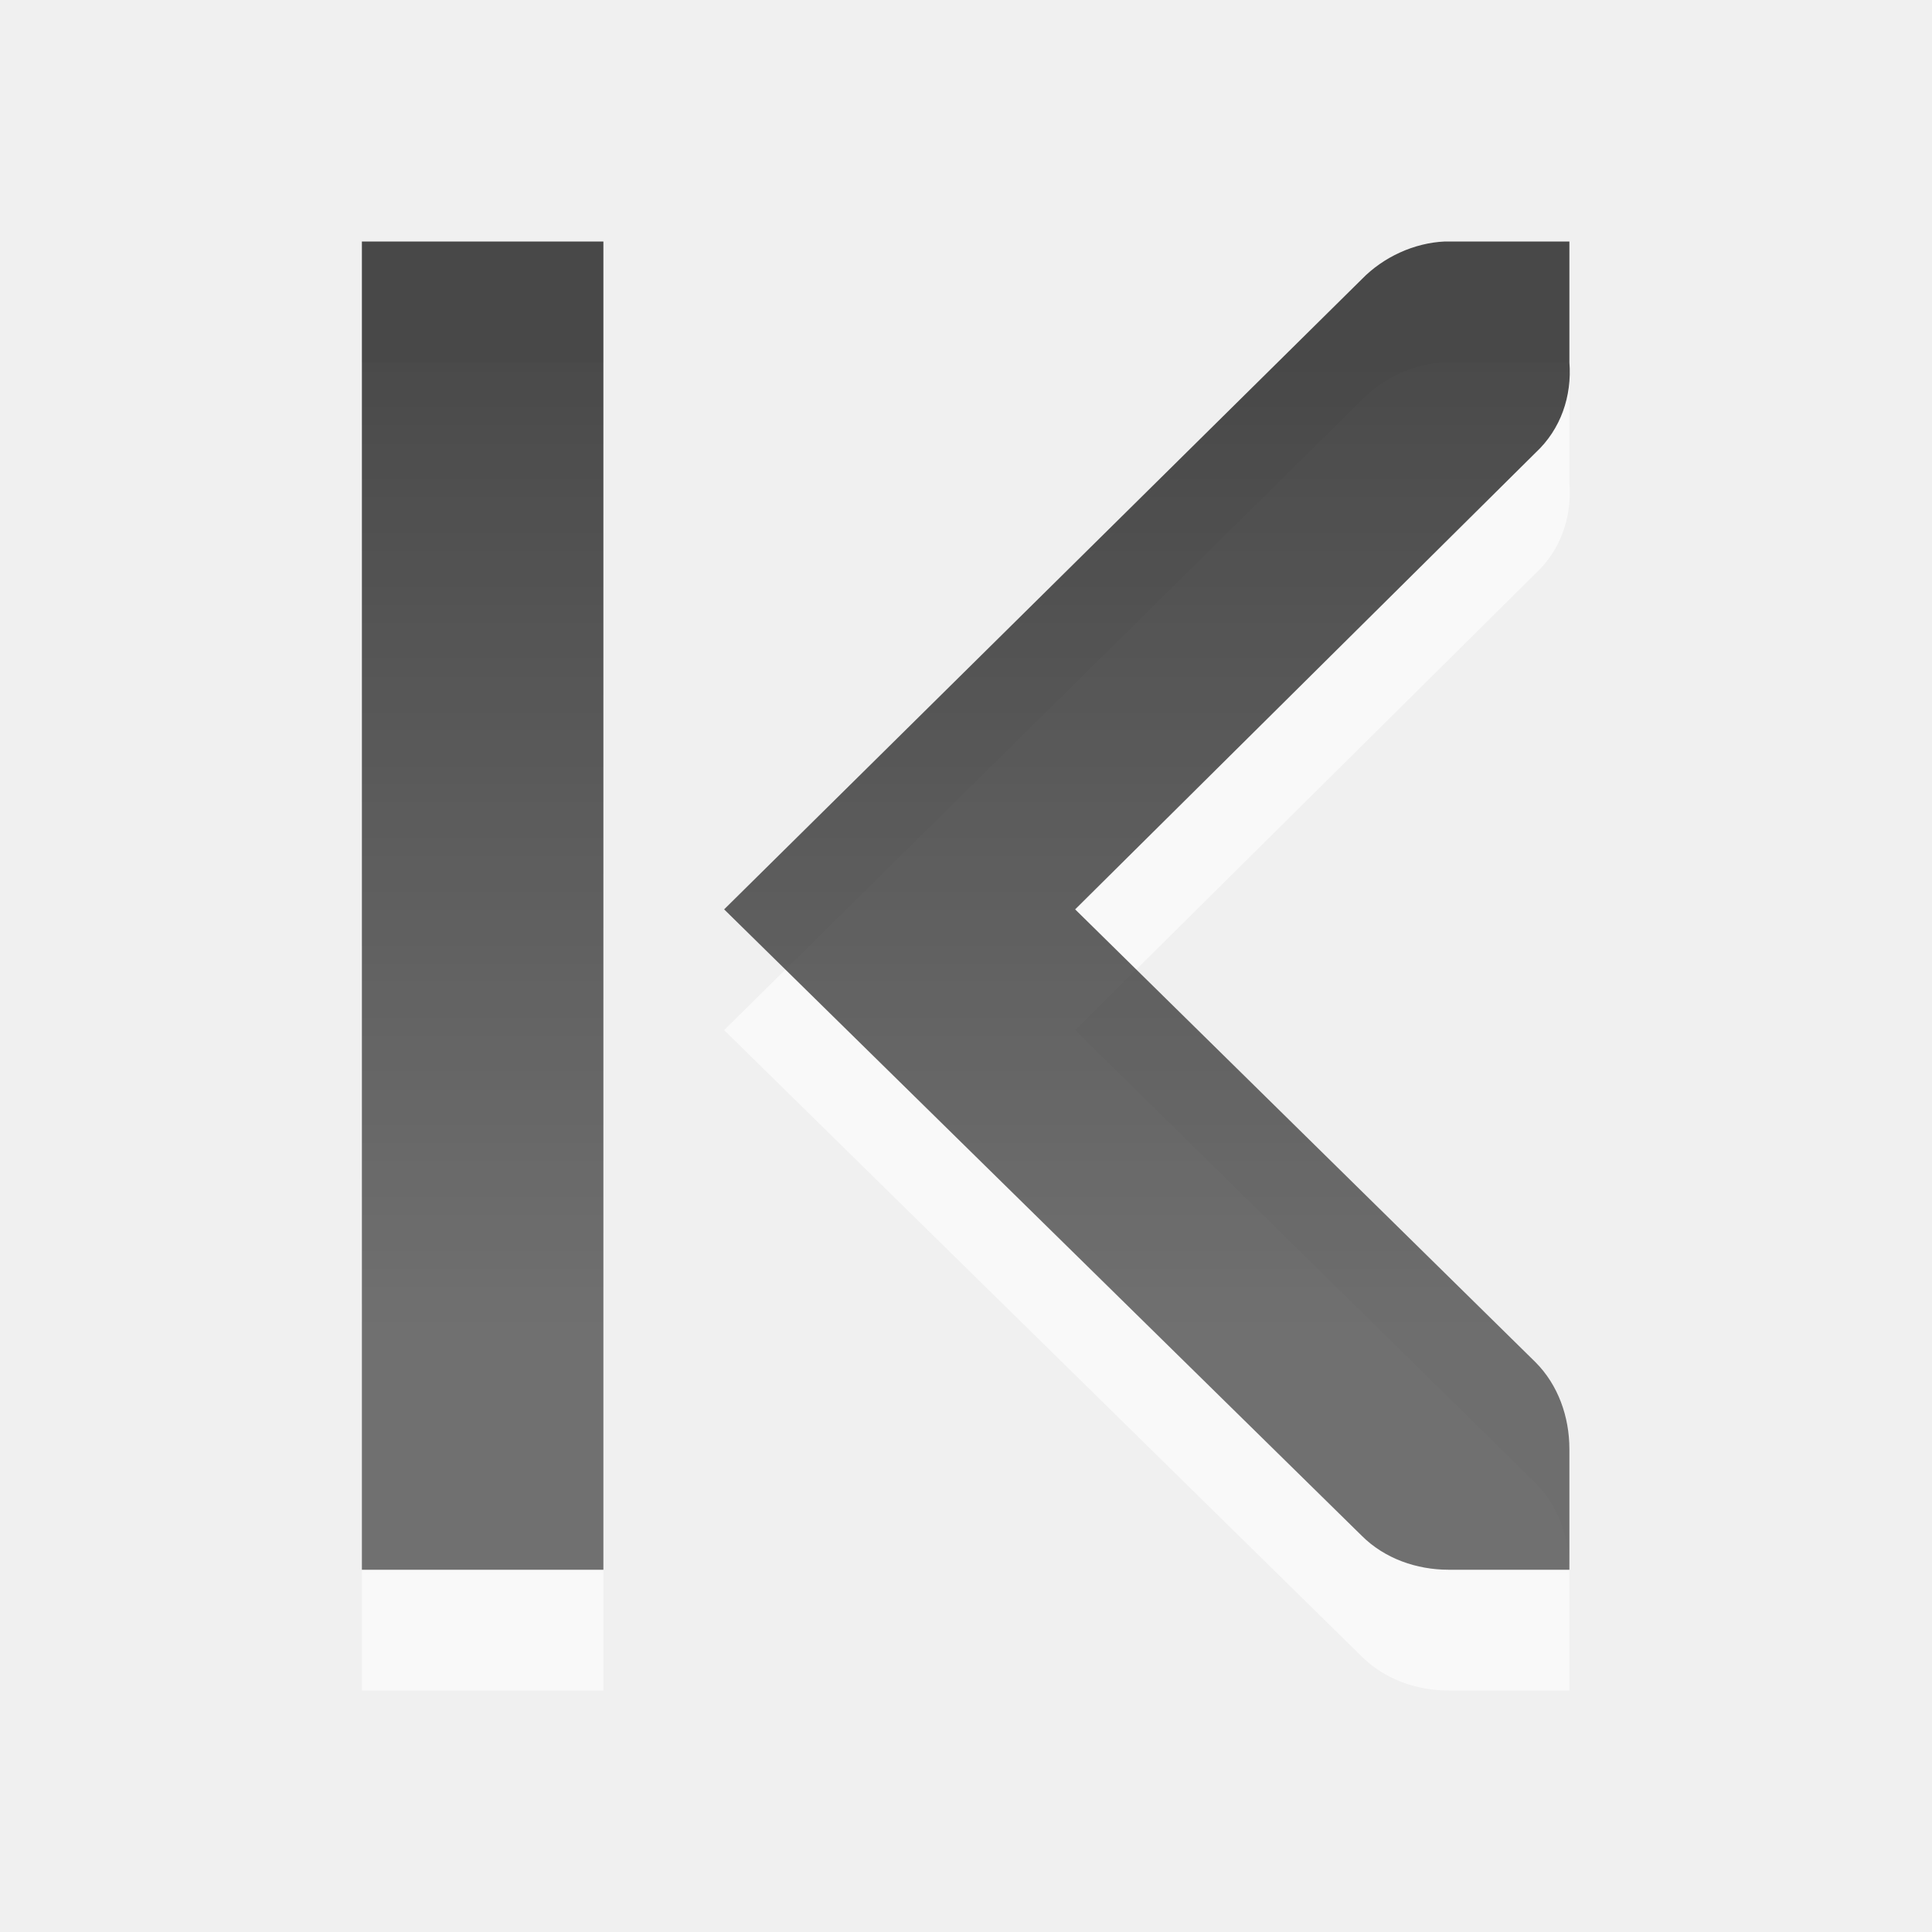
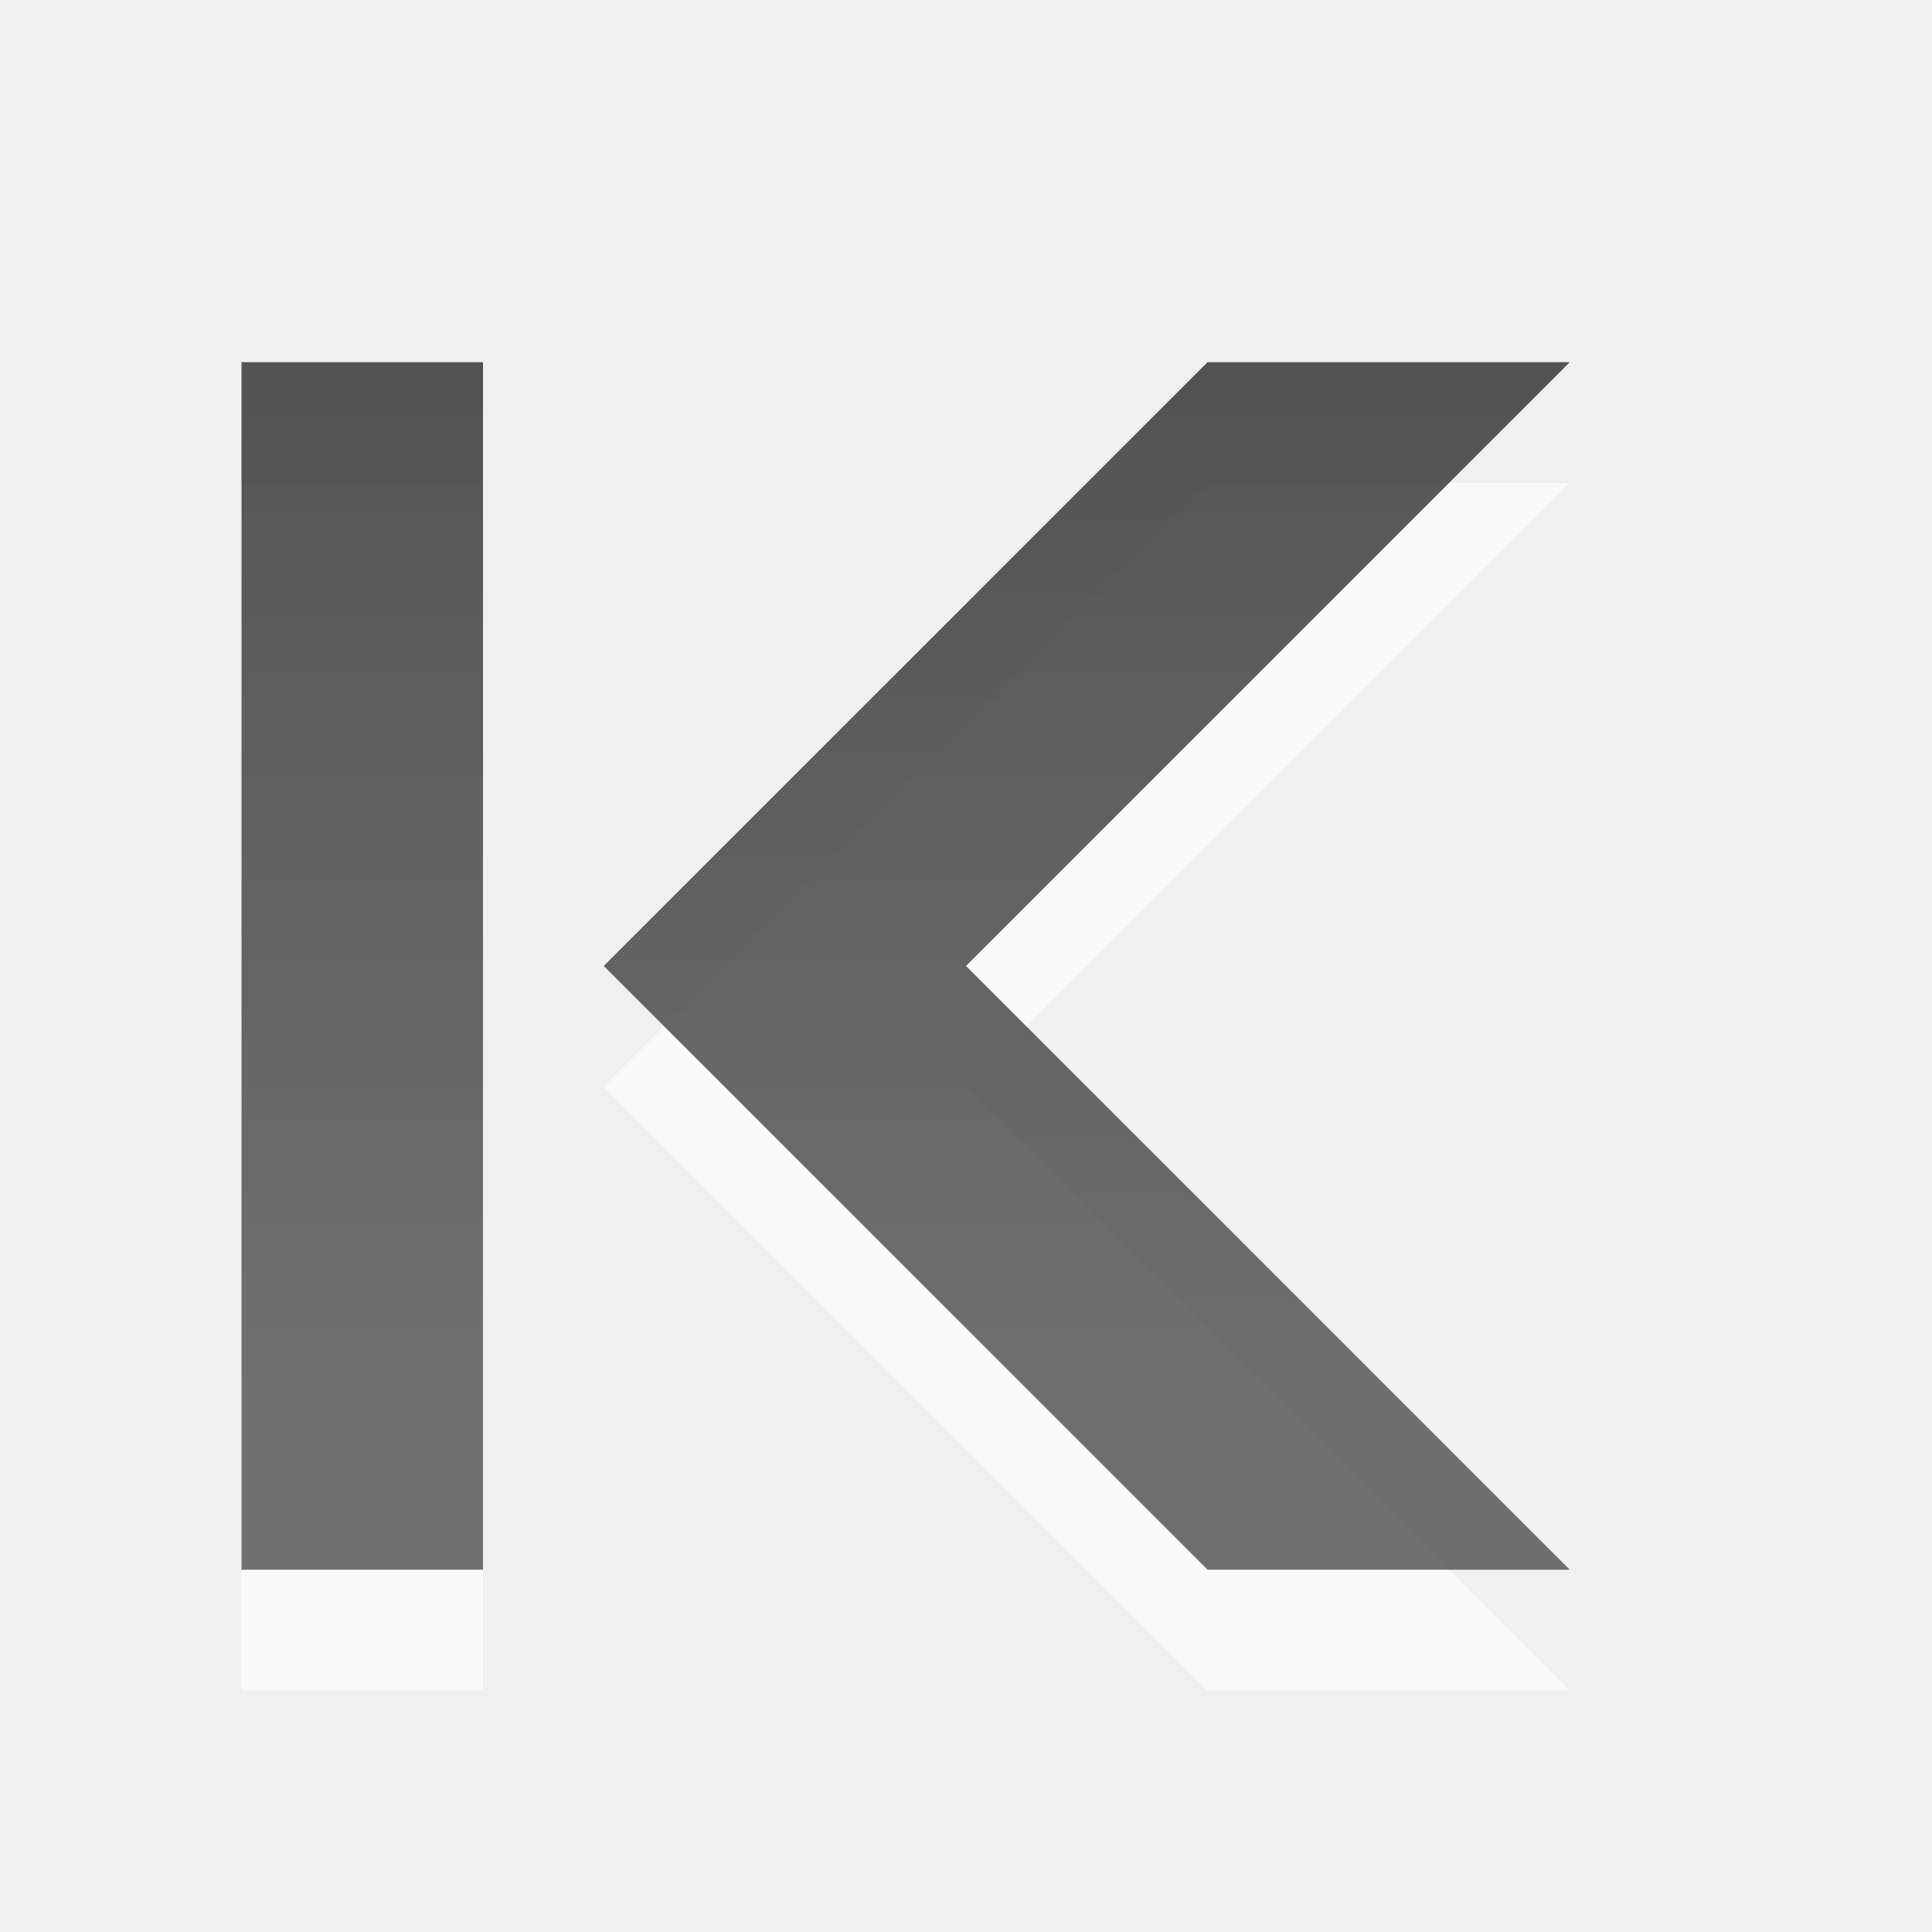
- <svg xmlns="http://www.w3.org/2000/svg" xmlns:xlink="http://www.w3.org/1999/xlink" viewBox="0 0 16 16" id="svg3053" version="1.1" width="100%" height="100%">
-   <defs id="defs3055">
-     <linearGradient gradientUnits="userSpaceOnUse" id="linearGradient1020" x2="0" y1="-691.545" y2="-680.855">
-       <stop offset="0" id="stop3058" />
-       <stop offset="1" stop-color="#363636" id="stop3060" />
-     </linearGradient>
-     <linearGradient xlink:href="#linearGradient1020" id="linearGradient3246" gradientUnits="userSpaceOnUse" y1="-691.545" x2="0" y2="-680.855" gradientTransform="translate(-1.73647,2.27919)" />
-     <linearGradient y2="11.024" x2="0" y1="3.007" gradientUnits="userSpaceOnUse" id="linearGradient4132" xlink:href="#linearGradient951-5" />
-     <linearGradient y2="11.024" x2="0" y1="3.007" gradientUnits="userSpaceOnUse" id="linearGradient4130" xlink:href="#linearGradient951-5" />
-     <linearGradient y2="11.024" x2="0" y1="3.007" gradientUnits="userSpaceOnUse" id="linearGradient4128" xlink:href="#linearGradient951-5" />
-     <linearGradient y2="11.024" y1="3.007" x2="0" id="linearGradient951-5" gradientUnits="userSpaceOnUse">
-       <stop id="stop3102" offset="0" />
-       <stop id="stop3104" stop-color="#363636" offset="1" />
-     </linearGradient>
-     <linearGradient y2="11.024" x2="0" y1="3.007" gradientUnits="userSpaceOnUse" id="linearGradient4130-0" xlink:href="#linearGradient951-5-4" />
-     <linearGradient y2="11.024" y1="3.007" x2="0" id="linearGradient951-5-4" gradientUnits="userSpaceOnUse">
-       <stop id="stop3102-0" offset="0" />
-       <stop id="stop3104-7" stop-color="#363636" offset="1" />
-     </linearGradient>
-     <linearGradient y2="11.024" x2="0" y1="3.007" gradientUnits="userSpaceOnUse" id="linearGradient4128-9" xlink:href="#linearGradient951-5-4" />
-     <linearGradient y2="11.024" y1="3.007" x2="0" id="linearGradient3041" gradientUnits="userSpaceOnUse">
-       <stop id="stop3043" offset="0" />
-       <stop id="stop3045" stop-color="#363636" offset="1" />
-     </linearGradient>
-     <linearGradient y2="11.024" x2="0" y1="3.007" gradientUnits="userSpaceOnUse" id="linearGradient3049" xlink:href="#linearGradient951-5-4" />
-     <linearGradient xlink:href="#linearGradient951-5-4" id="linearGradient3076" gradientUnits="userSpaceOnUse" y1="3.007" x2="0" y2="11.024" />
-     <linearGradient xlink:href="#linearGradient951-5-4" id="linearGradient3078" gradientUnits="userSpaceOnUse" y1="3.007" x2="0" y2="11.024" />
-     <linearGradient xlink:href="#linearGradient951-5-4" id="linearGradient3081" gradientUnits="userSpaceOnUse" y1="3.007" x2="0" y2="11.024" gradientTransform="matrix(-0.999558,0,0,0.9999955,113.954,-517.9976)" />
-     <linearGradient xlink:href="#linearGradient951-5-4" id="linearGradient3111" gradientUnits="userSpaceOnUse" y1="3.007" x2="0" y2="11.024" gradientTransform="matrix(-1,0,0,1,15.99686,0)" />
+ <svg xmlns="http://www.w3.org/2000/svg" xmlns:xlink="http://www.w3.org/1999/xlink" width="16" height="16" id="svg3330" version="1.1">
+   <defs id="defs3332">
+     <linearGradient xlink:href="#linearGradient1022-8-8-3-0-3" id="linearGradient3765" gradientUnits="userSpaceOnUse" gradientTransform="matrix(1.119994,0,0,1.006481,66.01664,59.49574)" x1="-2.549" y1="8.407" x2="-2.549" y2="19.976" />
+     <linearGradient y2="11.024" y1="3.007" x2="0" id="linearGradient1022-8-8-3-0-3" gradientUnits="userSpaceOnUse">
+       <stop id="stop3001-0-9-4-4" offset="0" />
+       <stop id="stop3003-5-6-6-9" stop-color="#363636" offset="1" />
+     </linearGradient>
+     <linearGradient xlink:href="#linearGradient1022-8-8-3-0-2" id="linearGradient3762" gradientUnits="userSpaceOnUse" gradientTransform="matrix(1.119994,0,0,1.006481,66.01664,59.49574)" x1="-2.549" y1="8.407" x2="-2.549" y2="19.976" />
+     <linearGradient y2="11.024" y1="3.007" x2="0" id="linearGradient1022-8-8-3-0-2" gradientUnits="userSpaceOnUse">
+       <stop id="stop3001-0-9-4-1" offset="0" />
+       <stop id="stop3003-5-6-6-1" stop-color="#363636" offset="1" />
+     </linearGradient>
+     <linearGradient xlink:href="#linearGradient1022-8-8-3-0-2-5" id="linearGradient3779" gradientUnits="userSpaceOnUse" gradientTransform="matrix(1.119994,0,0,1.006481,66.01664,59.49574)" x1="-2.549" y1="8.407" x2="-2.549" y2="19.976" />
+     <linearGradient y2="11.024" y1="3.007" x2="0" id="linearGradient1022-8-8-3-0-2-5" gradientUnits="userSpaceOnUse">
+       <stop id="stop3001-0-9-4-1-2" offset="0" />
+       <stop id="stop3003-5-6-6-1-9" stop-color="#363636" offset="1" />
+     </linearGradient>
+     <linearGradient xlink:href="#linearGradient1022-8-8-3-0-2-9" id="linearGradient3418-69" gradientUnits="userSpaceOnUse" gradientTransform="matrix(1.119994,0,0,1.006481,66.01664,367.7634)" x1="-2.549" y1="8.407" x2="-2.549" y2="19.976" />
+     <linearGradient y2="11.024" y1="3.007" x2="0" id="linearGradient1022-8-8-3-0-2-9" gradientUnits="userSpaceOnUse">
+       <stop id="stop3001-0-9-4-1-28" offset="0" />
+       <stop id="stop3003-5-6-6-1-8" stop-color="#363636" offset="1" />
+     </linearGradient>
+     <linearGradient xlink:href="#linearGradient1022-8-8-3-0-2-99" id="linearGradient3418-69-37" gradientUnits="userSpaceOnUse" gradientTransform="matrix(1.119994,0,0,1.006481,66.01664,367.7634)" x1="124.093" y1="-296.746" x2="124.093" y2="-281.842" />
+     <linearGradient y2="11.024" y1="3.007" x2="0" id="linearGradient1022-8-8-3-0-2-99" gradientUnits="userSpaceOnUse">
+       <stop id="stop3001-0-9-4-1-0" offset="0" />
+       <stop id="stop3003-5-6-6-1-3" stop-color="#363636" offset="1" />
+     </linearGradient>
+     <linearGradient xlink:href="#linearGradient1022-8-8-3-0-2-55" id="linearGradient3535" gradientUnits="userSpaceOnUse" gradientTransform="matrix(1.119994,0,0,1.006481,66.01664,367.7634)" x1="141.95" y1="-296.746" x2="141.95" y2="-286.811" />
+     <linearGradient y2="11.024" y1="3.007" x2="0" id="linearGradient1022-8-8-3-0-2-55" gradientUnits="userSpaceOnUse">
+       <stop id="stop3001-0-9-4-1-5" offset="0" />
+       <stop id="stop3003-5-6-6-1-5" stop-color="#363636" offset="1" />
+     </linearGradient>
+     <linearGradient xlink:href="#linearGradient1022-8-8-3-0-2-1" id="linearGradient3418-69-9" gradientUnits="userSpaceOnUse" gradientTransform="matrix(1.119994,0,0,1.006481,66.01664,367.7634)" x1="-2.549" y1="8.407" x2="-2.549" y2="19.976" />
+     <linearGradient y2="11.024" y1="3.007" x2="0" id="linearGradient1022-8-8-3-0-2-1" gradientUnits="userSpaceOnUse">
+       <stop id="stop3001-0-9-4-1-20" offset="0" />
+       <stop id="stop3003-5-6-6-1-54" stop-color="#363636" offset="1" />
+     </linearGradient>
+     <linearGradient xlink:href="#linearGradient1022-8-8-3-0-2-0" id="linearGradient3418-69-8" gradientUnits="userSpaceOnUse" gradientTransform="matrix(1.119994,0,0,1.006481,66.01664,367.7634)" x1="-2.549" y1="8.407" x2="-2.549" y2="19.976" />
+     <linearGradient y2="11.024" y1="3.007" x2="0" id="linearGradient1022-8-8-3-0-2-0" gradientUnits="userSpaceOnUse">
+       <stop id="stop3001-0-9-4-1-1" offset="0" />
+       <stop id="stop3003-5-6-6-1-4" stop-color="#363636" offset="1" />
+     </linearGradient>
+     <linearGradient y2="19.976" x2="-2.549" y1="8.407" x1="-2.549" gradientTransform="matrix(1.119994,0,0,1.006481,66.01664,367.7634)" gradientUnits="userSpaceOnUse" id="linearGradient3770" xlink:href="#linearGradient1022-8-8-3-0-2-0" />
+     <linearGradient y2="11.024" y1="3.007" x2="0" id="linearGradient1022-8-8-3-0-2-3" gradientUnits="userSpaceOnUse">
+       <stop id="stop3001-0-9-4-1-6" offset="0" />
+       <stop id="stop3003-5-6-6-1-52" stop-color="#363636" offset="1" />
+     </linearGradient>
+     <linearGradient xlink:href="#linearGradient1022-8-8-3-0-27" id="linearGradient3580" gradientUnits="userSpaceOnUse" gradientTransform="matrix(1.119994,0,0,1.006481,81.01664,387.7634)" x1="235.701" y1="-296.746" x2="235.701" y2="-281.842" />
+     <linearGradient y2="11.024" y1="3.007" x2="0" id="linearGradient1022-8-8-3-0-27" gradientUnits="userSpaceOnUse">
+       <stop id="stop3001-0-9-4-6" offset="0" />
+       <stop id="stop3003-5-6-6-01" stop-color="#363636" offset="1" />
+     </linearGradient>
+     <linearGradient xlink:href="#linearGradient1022-8-8-3-0-27-6" id="linearGradient3998" gradientUnits="userSpaceOnUse" gradientTransform="matrix(1.119994,0,0,1.006481,81.01664,79.49574)" x1="-2.549" y1="8.407" x2="-2.549" y2="19.976" />
+     <linearGradient y2="11.024" y1="3.007" x2="0" id="linearGradient1022-8-8-3-0-27-6" gradientUnits="userSpaceOnUse">
+       <stop id="stop3001-0-9-4-6-1" offset="0" />
+       <stop id="stop3003-5-6-6-01-8" stop-color="#363636" offset="1" />
+     </linearGradient>
+     <linearGradient xlink:href="#linearGradient1022-8-8-3-0-27-7" id="linearGradient3987" gradientUnits="userSpaceOnUse" gradientTransform="matrix(1.119994,0,0,1.006481,81.01664,79.49574)" x1="-2.549" y1="8.407" x2="-2.549" y2="19.976" />
+     <linearGradient y2="11.024" y1="3.007" x2="0" id="linearGradient1022-8-8-3-0-27-7" gradientUnits="userSpaceOnUse">
+       <stop id="stop3001-0-9-4-6-18" offset="0" />
+       <stop id="stop3003-5-6-6-01-5" stop-color="#363636" offset="1" />
+     </linearGradient>
+     <linearGradient xlink:href="#linearGradient1022-8-8-3-0-27-74" id="linearGradient3418-63" gradientUnits="userSpaceOnUse" gradientTransform="matrix(1.119994,0,0,1.006481,81.01664,387.7634)" x1="-2.549" y1="8.407" x2="-2.549" y2="19.976" />
+     <linearGradient y2="11.024" y1="3.007" x2="0" id="linearGradient1022-8-8-3-0-27-74" gradientUnits="userSpaceOnUse">
+       <stop id="stop3001-0-9-4-6-3" offset="0" />
+       <stop id="stop3003-5-6-6-01-1" stop-color="#363636" offset="1" />
+     </linearGradient>
+     <linearGradient xlink:href="#linearGradient1022-8-8-3-0-27-2" id="linearGradient3965" gradientUnits="userSpaceOnUse" gradientTransform="matrix(1.119994,0,0,1.006481,81.01664,79.49574)" x1="-2.549" y1="8.407" x2="-2.549" y2="19.976" />
+     <linearGradient y2="11.024" y1="3.007" x2="0" id="linearGradient1022-8-8-3-0-27-2" gradientUnits="userSpaceOnUse">
+       <stop id="stop3001-0-9-4-6-2" offset="0" />
+       <stop id="stop3003-5-6-6-01-55" stop-color="#363636" offset="1" />
+     </linearGradient>
+     <linearGradient xlink:href="#linearGradient1022-8-8-3-0-27-3" id="linearGradient3578" gradientUnits="userSpaceOnUse" gradientTransform="matrix(1.119994,0,0,1.006481,81.01664,387.7634)" x1="142.843" y1="-296.746" x2="142.843" y2="-281.842" />
+     <linearGradient y2="11.024" y1="3.007" x2="0" id="linearGradient1022-8-8-3-0-27-3" gradientUnits="userSpaceOnUse">
+       <stop id="stop3001-0-9-4-6-5" offset="0" />
+       <stop id="stop3003-5-6-6-01-10" stop-color="#363636" offset="1" />
+     </linearGradient>
+     <linearGradient xlink:href="#linearGradient1022-8-8-3-0-27-79" id="linearGradient4518" gradientUnits="userSpaceOnUse" gradientTransform="matrix(1.119994,0,0,1.006481,81.01664,387.7634)" x1="-2.549" y1="8.407" x2="-2.549" y2="19.976" />
+     <linearGradient y2="11.024" y1="3.007" x2="0" id="linearGradient1022-8-8-3-0-27-79" gradientUnits="userSpaceOnUse">
+       <stop id="stop3001-0-9-4-6-13" offset="0" />
+       <stop id="stop3003-5-6-6-01-2" stop-color="#363636" offset="1" />
+     </linearGradient>
+     <linearGradient xlink:href="#linearGradient1022-8-8-3-0-27-1" id="linearGradient3576" gradientUnits="userSpaceOnUse" gradientTransform="matrix(1.119994,0,0,1.006481,81.01664,387.7634)" x1="110.7" y1="-296.746" x2="110.7" y2="-286.81" />
+     <linearGradient y2="11.024" y1="3.007" x2="0" id="linearGradient1022-8-8-3-0-27-1" gradientUnits="userSpaceOnUse">
+       <stop id="stop3001-0-9-4-6-9" offset="0" />
+       <stop id="stop3003-5-6-6-01-9" stop-color="#363636" offset="1" />
+     </linearGradient>
+     <linearGradient xlink:href="#linearGradient1022-8-8-3-0-27-15" id="linearGradient3418-63-7" gradientUnits="userSpaceOnUse" gradientTransform="matrix(1.119994,0,0,1.006481,81.01664,387.7634)" x1="-2.549" y1="8.407" x2="-2.549" y2="19.976" />
+     <linearGradient y2="11.024" y1="3.007" x2="0" id="linearGradient1022-8-8-3-0-27-15" gradientUnits="userSpaceOnUse">
+       <stop id="stop3001-0-9-4-6-24" offset="0" />
+       <stop id="stop3003-5-6-6-01-6" stop-color="#363636" offset="1" />
+     </linearGradient>
+     <linearGradient xlink:href="#linearGradient1022-8-8-3-0-27-747" id="linearGradient3418-63-4" gradientUnits="userSpaceOnUse" gradientTransform="matrix(1.119994,0,0,1.006481,81.01664,387.7634)" x1="-2.549" y1="8.407" x2="-2.549" y2="19.976" />
+     <linearGradient y2="11.024" y1="3.007" x2="0" id="linearGradient1022-8-8-3-0-27-747" gradientUnits="userSpaceOnUse">
+       <stop id="stop3001-0-9-4-6-36" offset="0" />
+       <stop id="stop3003-5-6-6-01-86" stop-color="#363636" offset="1" />
+     </linearGradient>
+     <linearGradient xlink:href="#linearGradient1022-8-8-3-0-27-0" id="linearGradient3900" gradientUnits="userSpaceOnUse" gradientTransform="matrix(1.119994,0,0,1.006481,81.01664,79.49574)" x1="-2.549" y1="8.407" x2="-2.549" y2="19.976" />
+     <linearGradient y2="11.024" y1="3.007" x2="0" id="linearGradient1022-8-8-3-0-27-0" gradientUnits="userSpaceOnUse">
+       <stop id="stop3001-0-9-4-6-7" offset="0" />
+       <stop id="stop3003-5-6-6-01-7" stop-color="#363636" offset="1" />
+     </linearGradient>
+     <linearGradient xlink:href="#linearGradient1022-8-8-3-0-27-17" id="linearGradient3574" gradientUnits="userSpaceOnUse" gradientTransform="matrix(1.119994,0,0,1.006481,81.01664,387.7634)" x1="39.271" y1="-296.746" x2="39.271" y2="-281.842" />
+     <linearGradient y2="11.024" y1="3.007" x2="0" id="linearGradient1022-8-8-3-0-27-17" gradientUnits="userSpaceOnUse">
+       <stop id="stop3001-0-9-4-6-39" offset="0" />
+       <stop id="stop3003-5-6-6-01-0" stop-color="#363636" offset="1" />
+     </linearGradient>
+     <linearGradient xlink:href="#linearGradient1022-8-8-3-0-05" id="linearGradient3418-3" gradientUnits="userSpaceOnUse" gradientTransform="matrix(1.119994,0,0,1.006481,87.01664,409.7634)" x1="-2.549" y1="8.407" x2="-2.549" y2="19.976" />
+     <linearGradient y2="11.024" y1="3.007" x2="0" id="linearGradient1022-8-8-3-0-05" gradientUnits="userSpaceOnUse">
+       <stop id="stop3001-0-9-4-49" offset="0" />
+       <stop id="stop3003-5-6-6-8" stop-color="#363636" offset="1" />
+     </linearGradient>
+     <linearGradient xlink:href="#linearGradient1022-8-8-3-0-05-1" id="linearGradient3418-3-6" gradientUnits="userSpaceOnUse" gradientTransform="matrix(1.119994,0,0,1.006481,87.01664,409.7634)" x1="-2.549" y1="8.407" x2="-2.549" y2="19.976" />
+     <linearGradient y2="11.024" y1="3.007" x2="0" id="linearGradient1022-8-8-3-0-05-1" gradientUnits="userSpaceOnUse">
+       <stop id="stop3001-0-9-4-49-3" offset="0" />
+       <stop id="stop3003-5-6-6-8-3" stop-color="#363636" offset="1" />
+     </linearGradient>
+     <linearGradient xlink:href="#linearGradient1022-8-8-3-0-05-0" id="linearGradient3418-3-60" gradientUnits="userSpaceOnUse" gradientTransform="matrix(1.119994,0,0,1.006481,87.01664,409.7634)" x1="-2.549" y1="8.407" x2="-2.549" y2="19.976" />
+     <linearGradient y2="11.024" y1="3.007" x2="0" id="linearGradient1022-8-8-3-0-05-0" gradientUnits="userSpaceOnUse">
+       <stop id="stop3001-0-9-4-49-1" offset="0" />
+       <stop id="stop3003-5-6-6-8-37" stop-color="#363636" offset="1" />
+     </linearGradient>
+     <linearGradient xlink:href="#linearGradient1022-8-8-3-0-05-3" id="linearGradient3418-3-8" gradientUnits="userSpaceOnUse" gradientTransform="matrix(1.119994,0,0,1.006481,87.01664,409.7634)" x1="-2.549" y1="8.407" x2="-2.549" y2="19.976" />
+     <linearGradient y2="11.024" y1="3.007" x2="0" id="linearGradient1022-8-8-3-0-05-3" gradientUnits="userSpaceOnUse">
+       <stop id="stop3001-0-9-4-49-36" offset="0" />
+       <stop id="stop3003-5-6-6-8-8" stop-color="#363636" offset="1" />
+     </linearGradient>
+     <linearGradient xlink:href="#linearGradient1022-8-8-3-0-05-07" id="linearGradient3615" gradientUnits="userSpaceOnUse" gradientTransform="matrix(1.119994,0,0,1.006481,87.01664,409.7634)" x1="105.343" y1="-298.733" x2="105.343" y2="-288.797" />
+     <linearGradient y2="11.024" y1="3.007" x2="0" id="linearGradient1022-8-8-3-0-05-07" gradientUnits="userSpaceOnUse">
+       <stop id="stop3001-0-9-4-49-2" offset="0" />
+       <stop id="stop3003-5-6-6-8-4" stop-color="#363636" offset="1" />
+     </linearGradient>
+     <linearGradient xlink:href="#linearGradient1022-8-8-3-0-05-13" id="linearGradient3418-3-9" gradientUnits="userSpaceOnUse" gradientTransform="matrix(1.119994,0,0,1.006481,87.01664,409.7634)" x1="-2.549" y1="8.407" x2="-2.549" y2="19.976" />
+     <linearGradient y2="11.024" y1="3.007" x2="0" id="linearGradient1022-8-8-3-0-05-13" gradientUnits="userSpaceOnUse">
+       <stop id="stop3001-0-9-4-49-6" offset="0" />
+       <stop id="stop3003-5-6-6-8-5" stop-color="#363636" offset="1" />
+     </linearGradient>
+     <linearGradient xlink:href="#linearGradient1022-8-8-3-0-05-5" id="linearGradient3418-3-1" gradientUnits="userSpaceOnUse" gradientTransform="matrix(1.119994,0,0,1.006481,87.01664,409.7634)" x1="-2.549" y1="8.407" x2="-2.549" y2="19.976" />
+     <linearGradient y2="11.024" y1="3.007" x2="0" id="linearGradient1022-8-8-3-0-05-5" gradientUnits="userSpaceOnUse">
+       <stop id="stop3001-0-9-4-49-8" offset="0" />
+       <stop id="stop3003-5-6-6-8-9" stop-color="#363636" offset="1" />
+     </linearGradient>
+     <linearGradient xlink:href="#linearGradient1022-8-8-3-0-05-8" id="linearGradient3617" gradientUnits="userSpaceOnUse" gradientTransform="matrix(1.119994,0,0,1.006481,87.01664,409.7634)" x1="156.522" y1="-298.733" x2="156.522" y2="-288.797" />
+     <linearGradient y2="11.024" y1="3.007" x2="0" id="linearGradient1022-8-8-3-0-05-8" gradientUnits="userSpaceOnUse">
+       <stop id="stop3001-0-9-4-49-69" offset="0" />
+       <stop id="stop3003-5-6-6-8-6" stop-color="#363636" offset="1" />
+     </linearGradient>
+     <linearGradient xlink:href="#linearGradient1022-8-8-3-0-05-9" id="linearGradient3619" gradientUnits="userSpaceOnUse" gradientTransform="matrix(1.119994,0,0,1.006481,87.01664,409.7634)" x1="176.772" y1="-298.733" x2="176.772" y2="-288.797" />
+     <linearGradient y2="11.024" y1="3.007" x2="0" id="linearGradient1022-8-8-3-0-05-9" gradientUnits="userSpaceOnUse">
+       <stop id="stop3001-0-9-4-49-7" offset="0" />
+       <stop id="stop3003-5-6-6-8-56" stop-color="#363636" offset="1" />
+     </linearGradient>
+     <linearGradient xlink:href="#linearGradient1022-8-8-3-0-05-00" id="linearGradient4100" gradientUnits="userSpaceOnUse" gradientTransform="matrix(1.119994,0,0,1.006481,87.01664,101.4957)" x1="-2.549" y1="8.407" x2="-2.549" y2="19.976" />
+     <linearGradient y2="11.024" y1="3.007" x2="0" id="linearGradient1022-8-8-3-0-05-00" gradientUnits="userSpaceOnUse">
+       <stop id="stop3001-0-9-4-49-35" offset="0" />
+       <stop id="stop3003-5-6-6-8-50" stop-color="#363636" offset="1" />
+     </linearGradient>
+     <linearGradient xlink:href="#linearGradient1022-8-8-3-0-05-7" id="linearGradient4111" gradientUnits="userSpaceOnUse" gradientTransform="matrix(1.119994,0,0,1.006481,87.01664,101.4957)" x1="-2.549" y1="8.407" x2="-2.549" y2="19.976" />
+     <linearGradient y2="11.024" y1="3.007" x2="0" id="linearGradient1022-8-8-3-0-05-7" gradientUnits="userSpaceOnUse">
+       <stop id="stop3001-0-9-4-49-28" offset="0" />
+       <stop id="stop3003-5-6-6-8-30" stop-color="#363636" offset="1" />
+     </linearGradient>
+     <linearGradient xlink:href="#linearGradient1022-8-8-3-0-05-6" id="linearGradient4130" gradientUnits="userSpaceOnUse" gradientTransform="matrix(1.119994,0,0,1.006481,87.01664,408.7629)" x1="-2.549" y1="8.407" x2="-2.549" y2="19.976" />
+     <linearGradient y2="11.024" y1="3.007" x2="0" id="linearGradient1022-8-8-3-0-05-6" gradientUnits="userSpaceOnUse">
+       <stop id="stop3001-0-9-4-49-0" offset="0" />
+       <stop id="stop3003-5-6-6-8-7" stop-color="#363636" offset="1" />
+     </linearGradient>
+     <linearGradient xlink:href="#linearGradient1022-8-8-3-0-1" id="linearGradient4259" gradientUnits="userSpaceOnUse" gradientTransform="matrix(1.119994,0,0,1.006481,85.01664,119.4957)" x1="-2.549" y1="8.407" x2="-2.549" y2="19.976" />
+     <linearGradient y2="11.024" y1="3.007" x2="0" id="linearGradient1022-8-8-3-0-1" gradientUnits="userSpaceOnUse">
+       <stop id="stop3001-0-9-4-2" offset="0" />
+       <stop id="stop3003-5-6-6-2" stop-color="#363636" offset="1" />
+     </linearGradient>
+     <linearGradient y2="11.024" y1="3.007" x2="0" id="linearGradient1022-8-8-3-0-1-3" gradientUnits="userSpaceOnUse">
+       <stop id="stop3001-0-9-4-2-4" offset="0" />
+       <stop id="stop3003-5-6-6-2-7" stop-color="#363636" offset="1" />
+     </linearGradient>
+     <linearGradient y2="11.024" y1="3.007" x2="0" id="linearGradient1022-8-8-3-0-1-37" gradientUnits="userSpaceOnUse">
+       <stop id="stop3001-0-9-4-2-5" offset="0" />
+       <stop id="stop3003-5-6-6-2-8" stop-color="#363636" offset="1" />
+     </linearGradient>
+     <linearGradient xlink:href="#linearGradient1022-8-8-3-0-1-8" id="linearGradient3668" gradientUnits="userSpaceOnUse" gradientTransform="matrix(1.119994,0,0,1.006481,85.01664,427.7634)" x1="165.165" y1="-296.746" x2="165.165" y2="-286.81" />
+     <linearGradient y2="11.024" y1="3.007" x2="0" id="linearGradient1022-8-8-3-0-1-8" gradientUnits="userSpaceOnUse">
+       <stop id="stop3001-0-9-4-2-1" offset="0" />
+       <stop id="stop3003-5-6-6-2-6" stop-color="#363636" offset="1" />
+     </linearGradient>
+     <linearGradient xlink:href="#linearGradient1022-8-8-3-0-1-1" id="linearGradient3670" gradientUnits="userSpaceOnUse" gradientTransform="matrix(1.119994,0,0,1.006481,85.01664,427.7634)" x1="165.165" y1="-296.746" x2="165.165" y2="-286.81" />
+     <linearGradient y2="11.024" y1="3.007" x2="0" id="linearGradient1022-8-8-3-0-1-1" gradientUnits="userSpaceOnUse">
+       <stop id="stop3001-0-9-4-2-16" offset="0" />
+       <stop id="stop3003-5-6-6-2-3" stop-color="#363636" offset="1" />
+     </linearGradient>
+     <linearGradient xlink:href="#linearGradient1022-8-8-3-0-1-5" id="linearGradient4210" gradientUnits="userSpaceOnUse" gradientTransform="matrix(1.119994,0,0,1.006481,85.01664,119.4957)" x1="-2.549" y1="8.407" x2="-2.549" y2="19.976" />
+     <linearGradient y2="11.024" y1="3.007" x2="0" id="linearGradient1022-8-8-3-0-1-5" gradientUnits="userSpaceOnUse">
+       <stop id="stop3001-0-9-4-2-41" offset="0" />
+       <stop id="stop3003-5-6-6-2-82" stop-color="#363636" offset="1" />
+     </linearGradient>
+     <linearGradient xlink:href="#linearGradient1022-8-8-3-0-1-0" id="linearGradient4199" gradientUnits="userSpaceOnUse" gradientTransform="matrix(1.119994,0,0,1.006481,85.01664,119.4957)" x1="-2.549" y1="8.407" x2="-2.549" y2="19.976" />
+     <linearGradient y2="11.024" y1="3.007" x2="0" id="linearGradient1022-8-8-3-0-1-0" gradientUnits="userSpaceOnUse">
+       <stop id="stop3001-0-9-4-2-3" offset="0" />
+       <stop id="stop3003-5-6-6-2-9" stop-color="#363636" offset="1" />
+     </linearGradient>
+     <linearGradient xlink:href="#linearGradient1022-8-8-3-0-1-4" id="linearGradient3662" gradientUnits="userSpaceOnUse" gradientTransform="matrix(1.119994,0,0,1.006481,85.01664,119.4957)" x1="105.057" y1="9.537" x2="105.057" y2="19.473" />
+     <linearGradient y2="11.024" y1="3.007" x2="0" id="linearGradient1022-8-8-3-0-1-4" gradientUnits="userSpaceOnUse">
+       <stop id="stop3001-0-9-4-2-42" offset="0" />
+       <stop id="stop3003-5-6-6-2-5" stop-color="#363636" offset="1" />
+     </linearGradient>
+     <linearGradient xlink:href="#linearGradient1022-8-8-3-0-1-02" id="linearGradient4179" gradientUnits="userSpaceOnUse" gradientTransform="matrix(1.119994,0,0,1.006481,85.01664,119.4957)" x1="89.271" y1="9.537" x2="89.271" y2="24.44" />
+     <linearGradient y2="11.024" y1="3.007" x2="0" id="linearGradient1022-8-8-3-0-1-02" gradientUnits="userSpaceOnUse">
+       <stop id="stop3001-0-9-4-2-0" offset="0" />
+       <stop id="stop3003-5-6-6-2-74" stop-color="#363636" offset="1" />
+     </linearGradient>
+     <linearGradient xlink:href="#linearGradient1022-8-8-3-0-1-44" id="linearGradient3654" gradientUnits="userSpaceOnUse" gradientTransform="matrix(1.119994,0,0,1.006481,85.01664,119.4957)" x1="71.414" y1="9.537" x2="71.414" y2="24.44" />
+     <linearGradient y2="11.024" y1="3.007" x2="0" id="linearGradient1022-8-8-3-0-1-44" gradientUnits="userSpaceOnUse">
+       <stop id="stop3001-0-9-4-2-43" offset="0" />
+       <stop id="stop3003-5-6-6-2-92" stop-color="#363636" offset="1" />
+     </linearGradient>
+     <linearGradient xlink:href="#linearGradient1022-8-8-3-0-1-55" id="linearGradient4156" gradientUnits="userSpaceOnUse" gradientTransform="matrix(1.119994,0,0,1.006481,85.01664,119.4957)" x1="-2.549" y1="8.407" x2="-2.549" y2="19.976" />
+     <linearGradient y2="11.024" y1="3.007" x2="0" id="linearGradient1022-8-8-3-0-1-55" gradientUnits="userSpaceOnUse">
+       <stop id="stop3001-0-9-4-2-51" offset="0" />
+       <stop id="stop3003-5-6-6-2-94" stop-color="#363636" offset="1" />
+     </linearGradient>
+     <linearGradient xlink:href="#linearGradient1022-8-8-3-0-1-11" id="linearGradient4144" gradientUnits="userSpaceOnUse" gradientTransform="matrix(1.119994,0,0,1.006481,85.01664,119.4957)" x1="-2.549" y1="8.407" x2="-2.549" y2="19.976" />
+     <linearGradient y2="11.024" y1="3.007" x2="0" id="linearGradient1022-8-8-3-0-1-11" gradientUnits="userSpaceOnUse">
+       <stop id="stop3001-0-9-4-2-515" offset="0" />
+       <stop id="stop3003-5-6-6-2-88" stop-color="#363636" offset="1" />
+     </linearGradient>
+     <linearGradient y2="19.976" x2="-2.549" y1="8.407" x1="-2.549" gradientTransform="matrix(1.119994,0,0,1.006481,85.01664,119.4957)" gradientUnits="userSpaceOnUse" id="linearGradient6353" xlink:href="#linearGradient1022-8-8-3-0-1-11" />
  </defs>
-   <path style="opacity:0.6;color:#000000;fill:#ffffff;fill-opacity:1;fill-rule:nonzero;stroke-width:1;stroke-linecap:butt;stroke-linejoin:miter;stroke-miterlimit:4;stroke-opacity:1;stroke-dasharray:none;stroke-dashoffset:0;marker:none;visibility:visible;display:inline;overflow:visible;enable-background:accumulate" d="m 12.997,3 0,1 c 0.022,0.281 -0.071,0.555 -0.281,0.75 l -3.812,3.781 3.812,3.75 c 0.188,0.188 0.281,0.453 0.281,0.719 l 0,1 -1,0 c -0.265,0 -0.531,-0.093 -0.719,-0.281 L 5.997,8.531 11.278,3.312 C 11.456,3.129 11.711,3.011 11.966,3 l 0.031,0 1,0 z m -8,0 0,11 -2,0 0,-11 2,0 z" id="path3084" />
-   <path style="opacity:0.7;color:#000000;fill:url(#linearGradient3111);fill-opacity:1;fill-rule:nonzero;stroke-width:1;stroke-linecap:butt;stroke-linejoin:miter;stroke-miterlimit:4;stroke-opacity:1;stroke-dasharray:none;stroke-dashoffset:0;marker:none;visibility:visible;display:inline;overflow:visible;enable-background:accumulate" d="m 12.997,2 0,1 c 0.022,0.281 -0.071,0.555 -0.281,0.75 l -3.812,3.781 3.812,3.75 c 0.188,0.188 0.281,0.453 0.281,0.719 l 0,1 -1,0 c -0.265,0 -0.531,-0.093 -0.719,-0.281 L 5.997,7.531 11.278,2.312 C 11.456,2.129 11.711,2.011 11.966,2 l 0.031,0 1,0 z m -8,0 0,11 -2,0 0,-11 2,0 z" id="path3018" />
+   <g id="capa1" transform="translate(0,-1036.362)">
+     <g transform="translate(-115,600)" id="go-first">
+       <rect y="436.362" x="115" height="16" width="16" id="rect3023" style="opacity:0.6;color:#000000;fill:none;stroke:none;stroke-width:1;marker:none;visibility:visible;display:inline;overflow:visible;enable-background:accumulate" />
+       <path id="path4147" d="m 117,440.362 0,10 2,0 0,-10 -2,0 z m 8,0 -5,5 5,5 3,0 -5,-5 5,-5 -3,0 z" style="opacity:0.6;color:#000000;fill:#ffffff;fill-opacity:1;fill-rule:nonzero;stroke:none;stroke-width:1;marker:none;visibility:visible;display:inline;overflow:visible;enable-background:accumulate" />
+       <path style="opacity:0.7;color:#000000;fill:url(#linearGradient6353);fill-opacity:1;fill-rule:nonzero;stroke:none;stroke-width:1;marker:none;visibility:visible;display:inline;overflow:visible;enable-background:accumulate" d="m 117,131.094 0,10 2,0 0,-10 -2,0 z m 8,0 -5,5 5,5 3,0 -5,-5 5,-5 -3,0 z" transform="translate(0,308.2677)" id="path5118" />
+     </g>
+   </g>
</svg>
